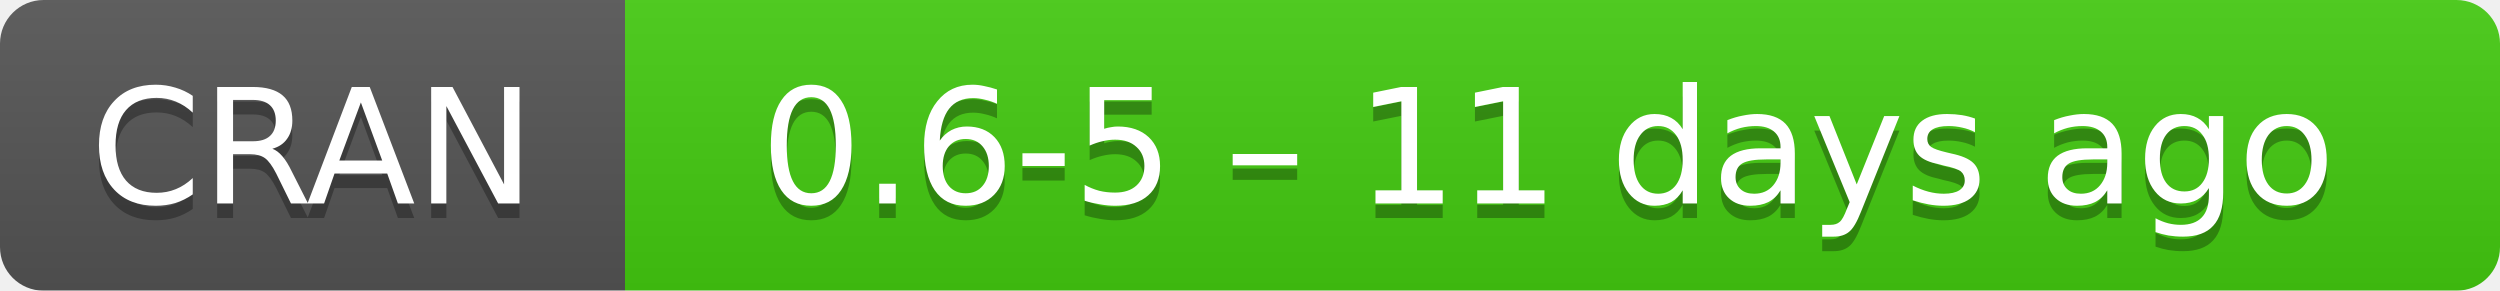
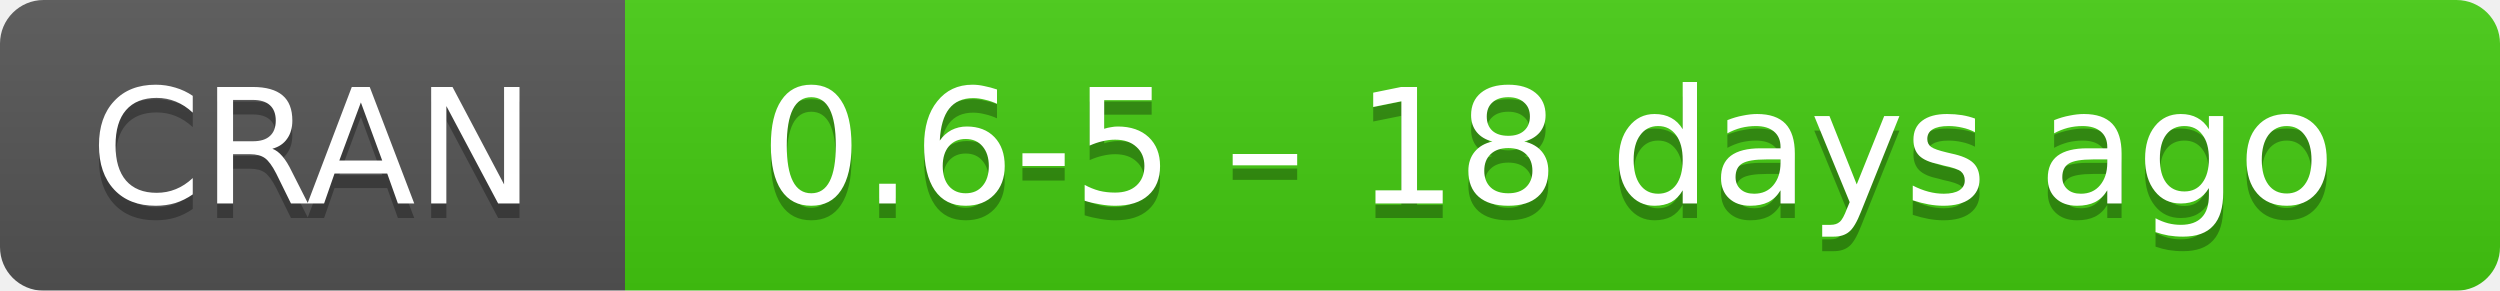
- <svg xmlns="http://www.w3.org/2000/svg" width="172" height="20" aria-label="CRAN 0.6-5 – 11 days ago">
+ <svg xmlns="http://www.w3.org/2000/svg" width="172" height="20" aria-label="CRAN 0.6-5 – 18 days ago">
  <linearGradient id="b" x2="0" y2="100%">
    <stop offset="0" stop-color="#bbb" stop-opacity=".1" />
    <stop offset="1" stop-opacity=".1" />
  </linearGradient>
  <mask id="a">
    <rect width="172" height="20" rx="3" fill="#fff" />
  </mask>
  <g mask="url(#a)">
    <path fill="#555" d="M0 0h43v20H0z" />
    <path fill="#4c1" d="M43 0h148.5v20H43z" />
    <path fill="url(#b)" d="M0 0h172v20H0z" />
  </g>
  <g fill="#fff" text-anchor="middle" font-family="DejaVu Sans,Verdana,Geneva,sans-serif" font-size="11">
    <text x="21.5" y="15" fill="#010101" fill-opacity=".3">
      CRAN
    </text>
    <text x="21.5" y="14">
      CRAN
    </text>
    <text x="106.5" y="15" fill="#010101" fill-opacity=".3">
-       0.6-5 – 11 days ago
+       0.6-5 – 18 days ago
    </text>
    <text x="106.5" y="14">
-       0.6-5 – 11 days ago
+       0.6-5 – 18 days ago
    </text>
  </g>
</svg>
